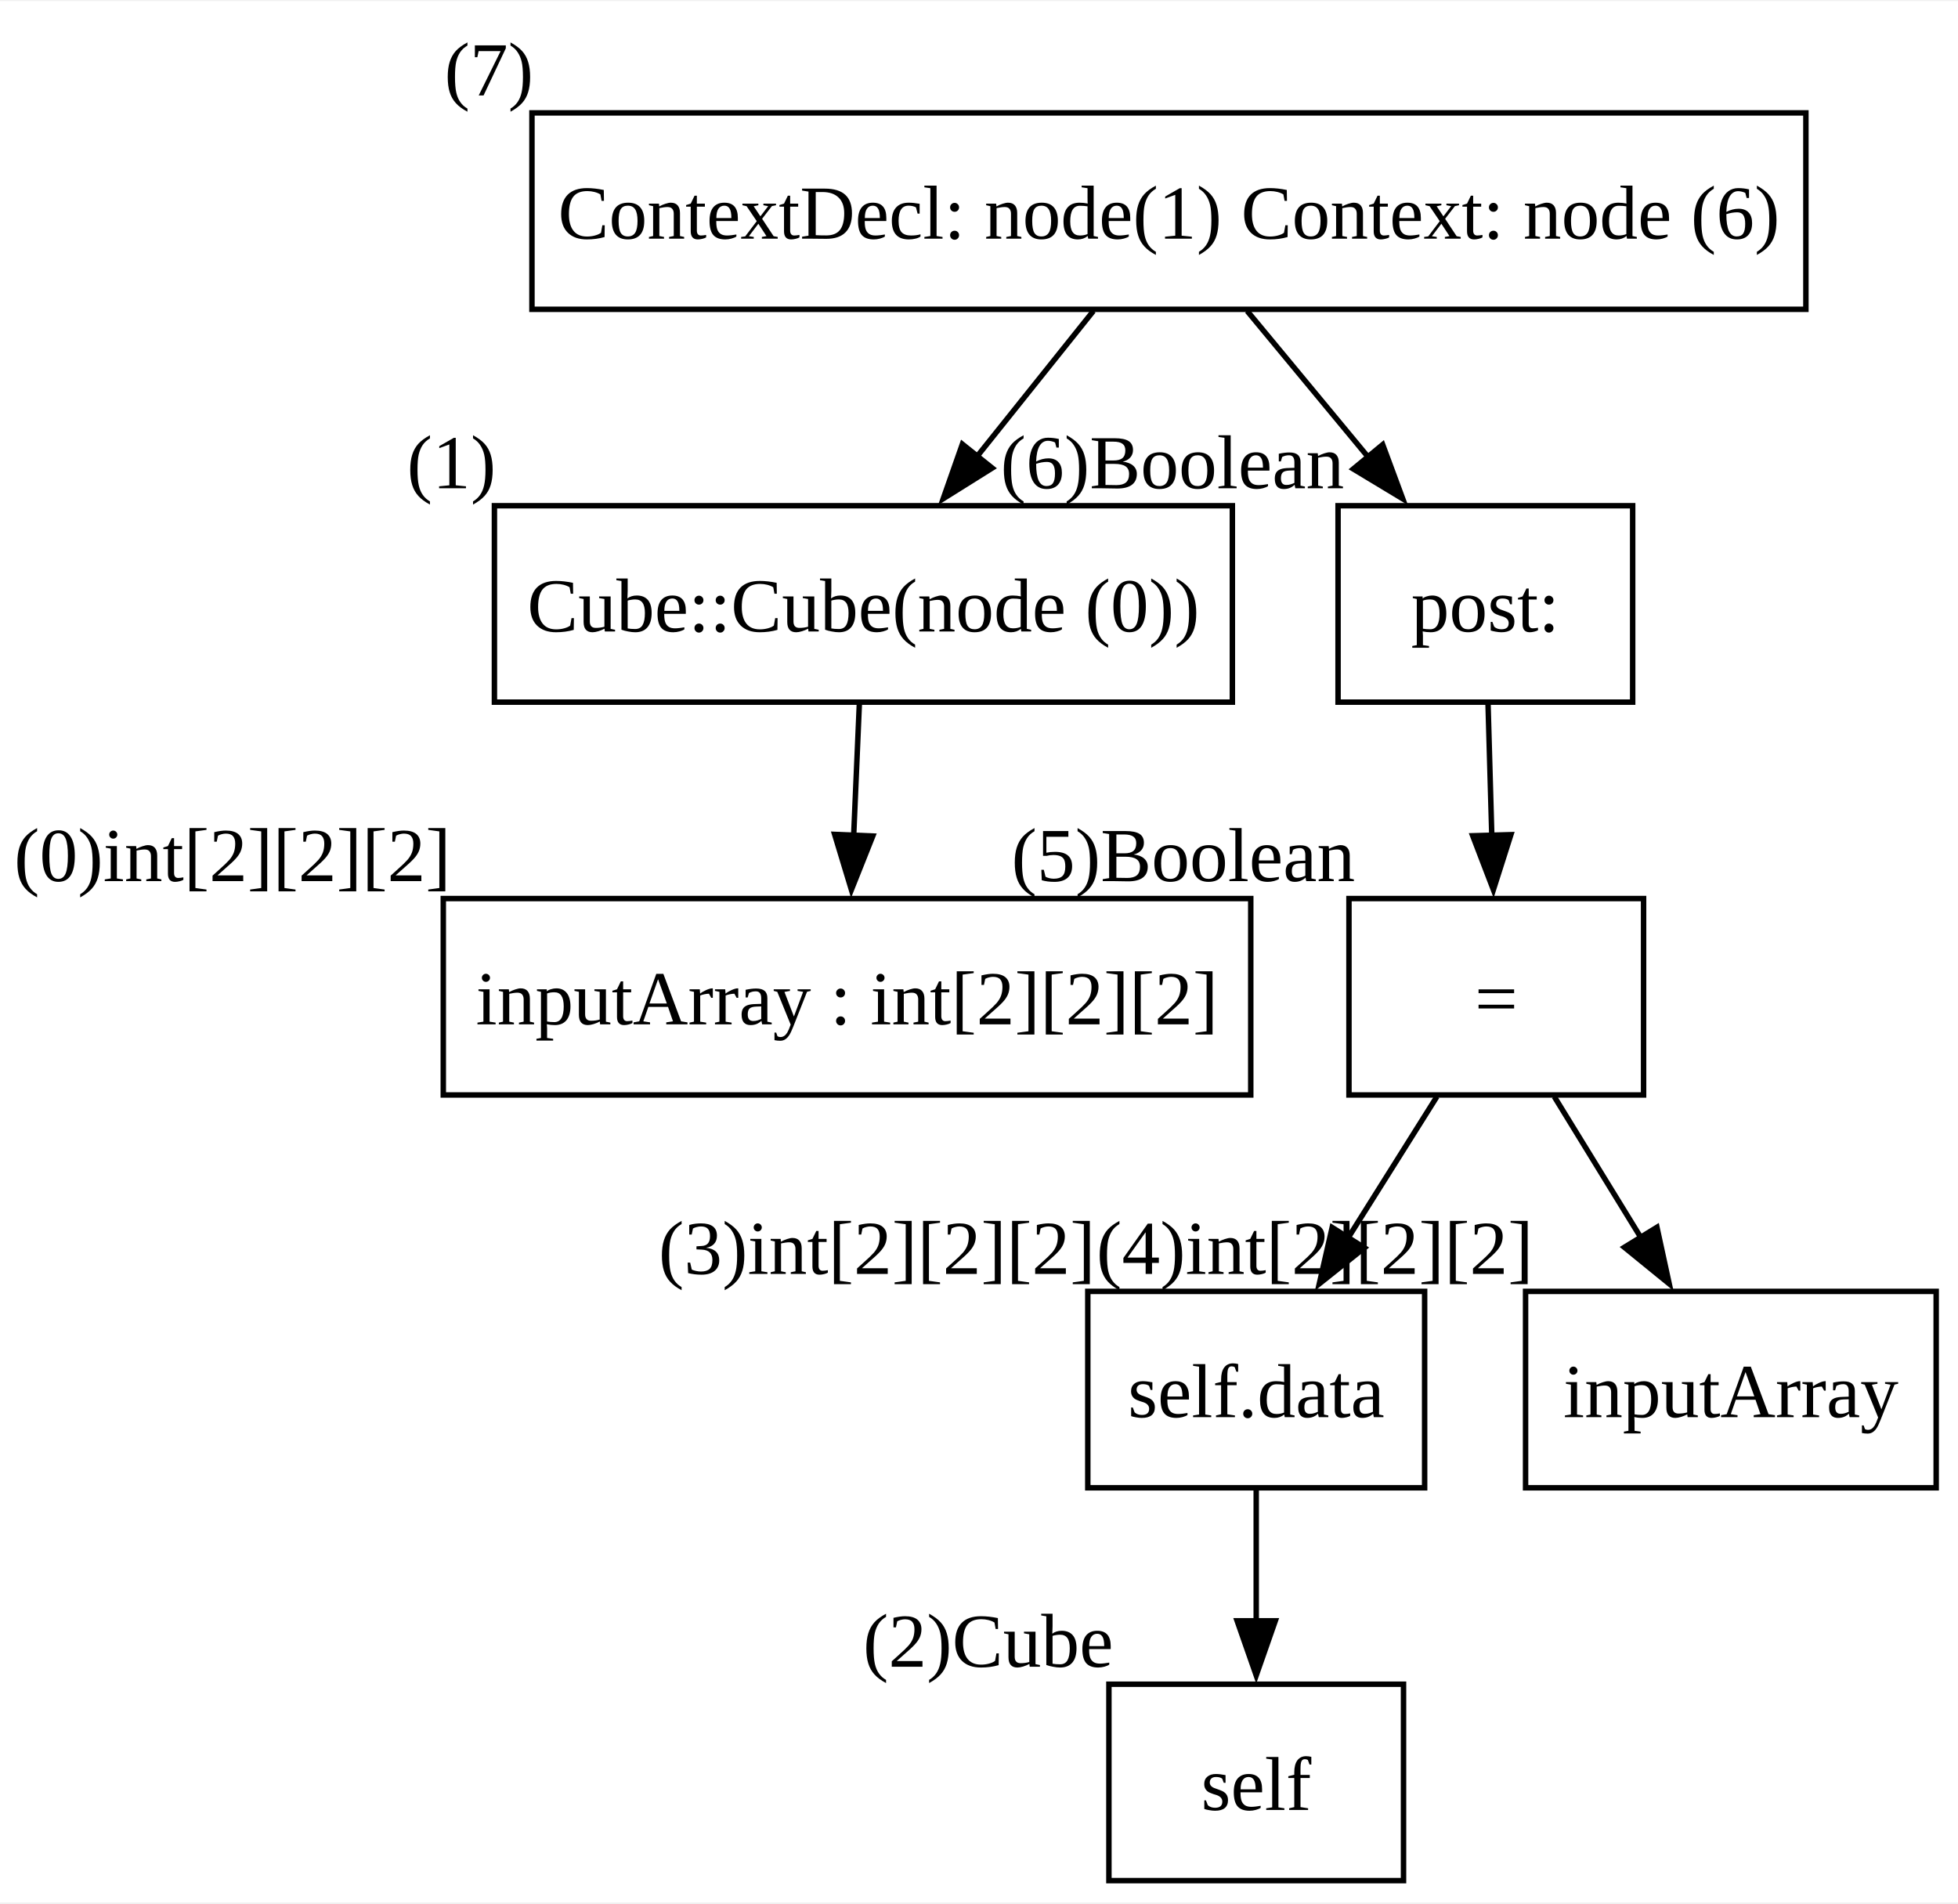
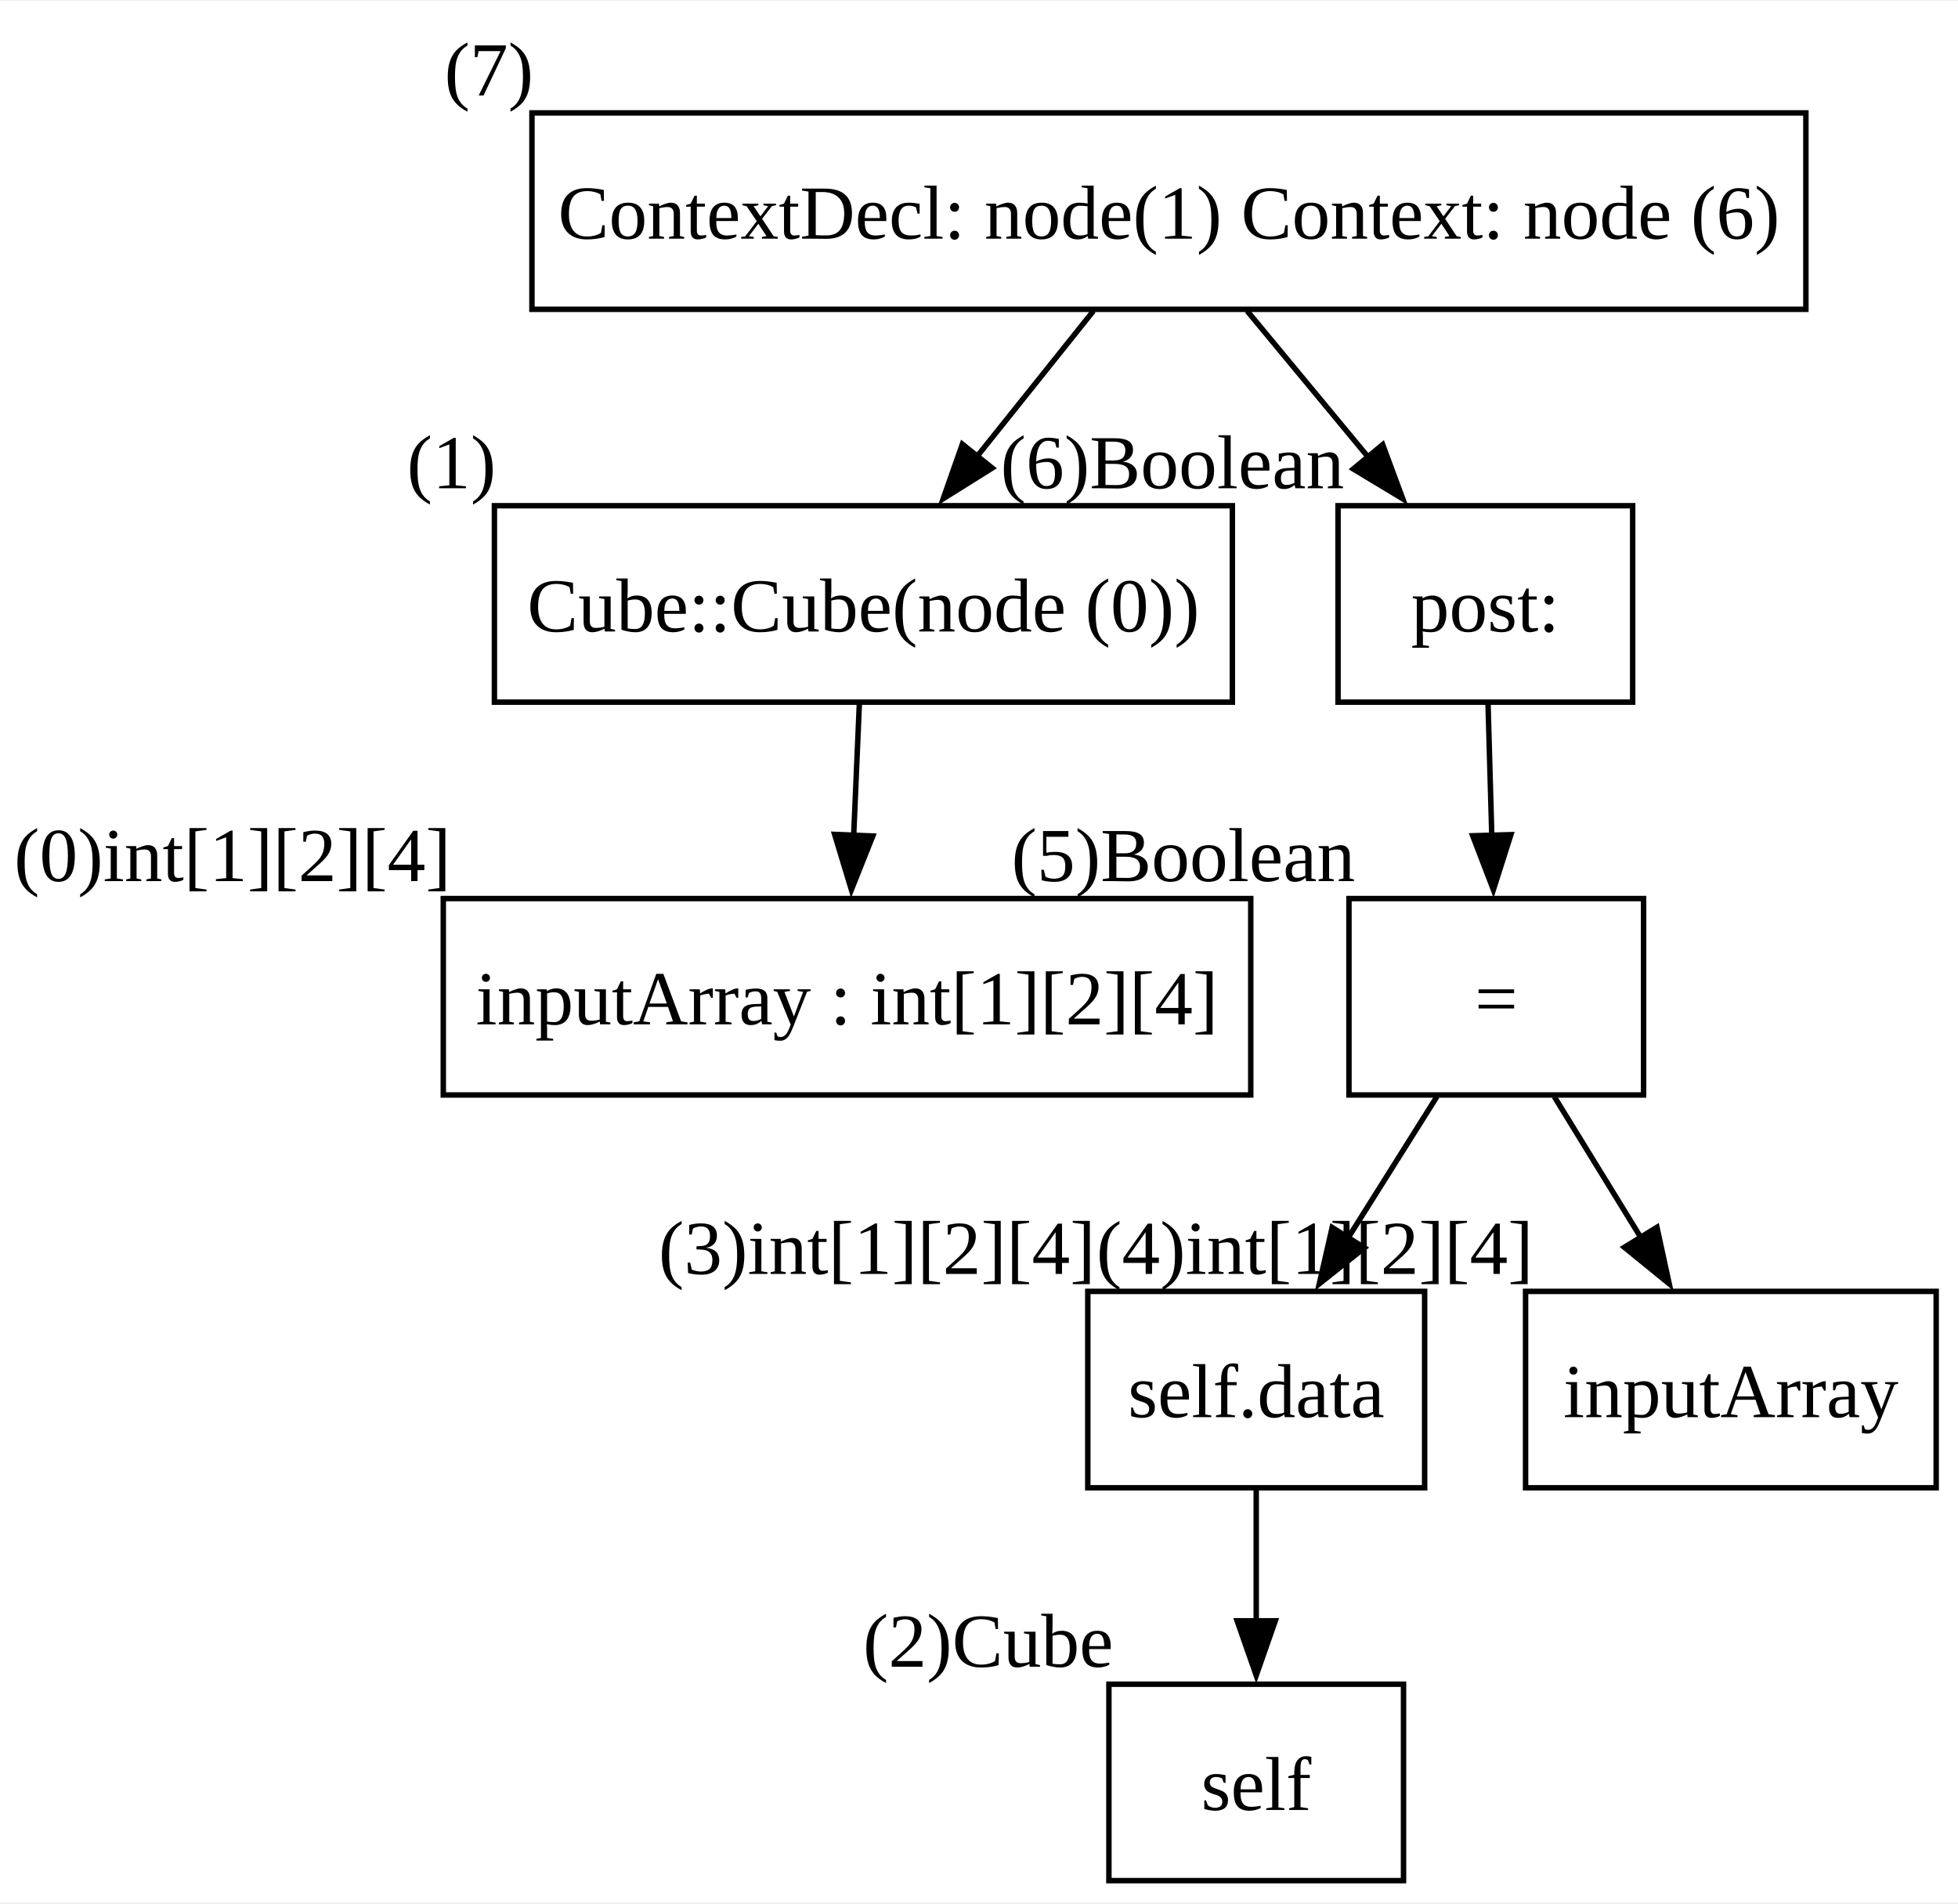
<svg xmlns="http://www.w3.org/2000/svg" width="359pt" height="349pt" viewBox="0.00 0.00 358.88 348.50">
  <g id="graph0" class="graph" transform="scale(1 1) rotate(0) translate(4 344.5)">
    <polygon fill="white" stroke="none" points="-4,4 -4,-344.5 354.88,-344.5 354.88,4 -4,4" />
    <g id="node1" class="node">
      <polygon fill="none" stroke="black" points="327,-324 93.5,-324 93.5,-288 327,-288 327,-324" />
      <text text-anchor="middle" x="210.25" y="-300.95" font-family="Times New Roman,serif" font-size="14.00">ContextDecl: node(1) Context: node (6)</text>
      <text text-anchor="middle" x="85.62" y="-327.2" font-family="Times New Roman,serif" font-size="14.00">(7)</text>
    </g>
    <g id="node2" class="node">
      <polygon fill="none" stroke="black" points="221.88,-252 86.62,-252 86.62,-216 221.88,-216 221.88,-252" />
      <text text-anchor="middle" x="154.25" y="-228.95" font-family="Times New Roman,serif" font-size="14.00">Cube::Cube(node (0))</text>
      <text text-anchor="middle" x="78.75" y="-255.2" font-family="Times New Roman,serif" font-size="14.00">(1)</text>
    </g>
    <g id="edge1" class="edge">
      <path fill="none" stroke="black" d="M196.41,-287.7C189.96,-279.64 182.17,-269.89 175.04,-260.98" />
      <polygon fill="black" stroke="black" points="177.86,-258.91 168.88,-253.29 172.39,-263.28 177.86,-258.91" />
    </g>
    <g id="node3" class="node">
      <polygon fill="none" stroke="black" points="295.25,-252 241.25,-252 241.25,-216 295.25,-216 295.25,-252" />
      <text text-anchor="middle" x="268.25" y="-228.95" font-family="Times New Roman,serif" font-size="14.00"> post:</text>
      <text text-anchor="middle" x="210.88" y="-255.2" font-family="Times New Roman,serif" font-size="14.00">(6)Boolean</text>
    </g>
    <g id="edge2" class="edge">
      <path fill="none" stroke="black" d="M224.59,-287.7C231.33,-279.56 239.51,-269.69 246.95,-260.7" />
      <polygon fill="black" stroke="black" points="249.43,-263.2 253.11,-253.27 244.04,-258.74 249.43,-263.2" />
    </g>
    <g id="node4" class="node">
      <polygon fill="none" stroke="black" points="225.25,-180 77.25,-180 77.25,-144 225.25,-144 225.25,-180" />
-       <text text-anchor="middle" x="151.25" y="-156.95" font-family="Times New Roman,serif" font-size="14.00">inputArray : int[2][2][2]</text>
-       <text text-anchor="middle" x="38.62" y="-183.2" font-family="Times New Roman,serif" font-size="14.00">(0)int[2][2][2]</text>
+       <text text-anchor="middle" x="151.25" y="-156.95" font-family="Times New Roman,serif" font-size="14.00">inputArray : int[1][2][4]</text>
+       <text text-anchor="middle" x="38.62" y="-183.2" font-family="Times New Roman,serif" font-size="14.00">(0)int[1][2][4]</text>
    </g>
    <g id="edge3" class="edge">
      <path fill="none" stroke="black" d="M153.51,-215.7C153.2,-208.41 152.82,-199.73 152.47,-191.54" />
      <polygon fill="black" stroke="black" points="155.97,-191.46 152.05,-181.62 148.98,-191.76 155.97,-191.46" />
    </g>
    <g id="node5" class="node">
      <polygon fill="none" stroke="black" points="297.25,-180 243.25,-180 243.25,-144 297.25,-144 297.25,-180" />
      <text text-anchor="middle" x="270.25" y="-156.95" font-family="Times New Roman,serif" font-size="14.00">=</text>
      <text text-anchor="middle" x="212.88" y="-183.2" font-family="Times New Roman,serif" font-size="14.00">(5)Boolean</text>
    </g>
    <g id="edge4" class="edge">
      <path fill="none" stroke="black" d="M268.74,-215.7C268.95,-208.41 269.2,-199.73 269.43,-191.54" />
      <polygon fill="black" stroke="black" points="272.93,-191.71 269.72,-181.62 265.93,-191.51 272.93,-191.71" />
    </g>
    <g id="node6" class="node">
      <polygon fill="none" stroke="black" points="257.12,-108 195.38,-108 195.38,-72 257.12,-72 257.12,-108" />
      <text text-anchor="middle" x="226.25" y="-84.95" font-family="Times New Roman,serif" font-size="14.00">self.data</text>
-       <text text-anchor="middle" x="156.75" y="-111.2" font-family="Times New Roman,serif" font-size="14.00">(3)int[2][2][2]</text>
+       <text text-anchor="middle" x="156.75" y="-111.2" font-family="Times New Roman,serif" font-size="14.00">(3)int[1][2][4]</text>
    </g>
    <g id="edge5" class="edge">
      <path fill="none" stroke="black" d="M259.37,-143.7C254.47,-135.9 248.57,-126.51 243.11,-117.83" />
      <polygon fill="black" stroke="black" points="246.09,-115.99 237.81,-109.39 240.17,-119.71 246.09,-115.99" />
    </g>
    <g id="node7" class="node">
      <polygon fill="none" stroke="black" points="350.88,-108 275.62,-108 275.62,-72 350.88,-72 350.88,-108" />
      <text text-anchor="middle" x="313.25" y="-84.95" font-family="Times New Roman,serif" font-size="14.00">inputArray</text>
-       <text text-anchor="middle" x="237" y="-111.2" font-family="Times New Roman,serif" font-size="14.00">(4)int[2][2][2]</text>
+       <text text-anchor="middle" x="237" y="-111.2" font-family="Times New Roman,serif" font-size="14.00">(4)int[1][2][4]</text>
    </g>
    <g id="edge6" class="edge">
      <path fill="none" stroke="black" d="M280.88,-143.7C285.67,-135.9 291.44,-126.51 296.77,-117.83" />
      <polygon fill="black" stroke="black" points="299.7,-119.75 301.95,-109.39 293.73,-116.08 299.7,-119.75" />
    </g>
    <g id="node8" class="node">
      <polygon fill="none" stroke="black" points="253.25,-36 199.25,-36 199.25,0 253.25,0 253.25,-36" />
      <text text-anchor="middle" x="226.25" y="-12.95" font-family="Times New Roman,serif" font-size="14.00">self</text>
      <text text-anchor="middle" x="177.12" y="-39.2" font-family="Times New Roman,serif" font-size="14.00">(2)Cube</text>
    </g>
    <g id="edge7" class="edge">
      <path fill="none" stroke="black" d="M226.25,-71.7C226.25,-64.41 226.25,-55.73 226.25,-47.54" />
      <polygon fill="black" stroke="black" points="229.75,-47.62 226.25,-37.62 222.75,-47.62 229.75,-47.62" />
    </g>
  </g>
</svg>
